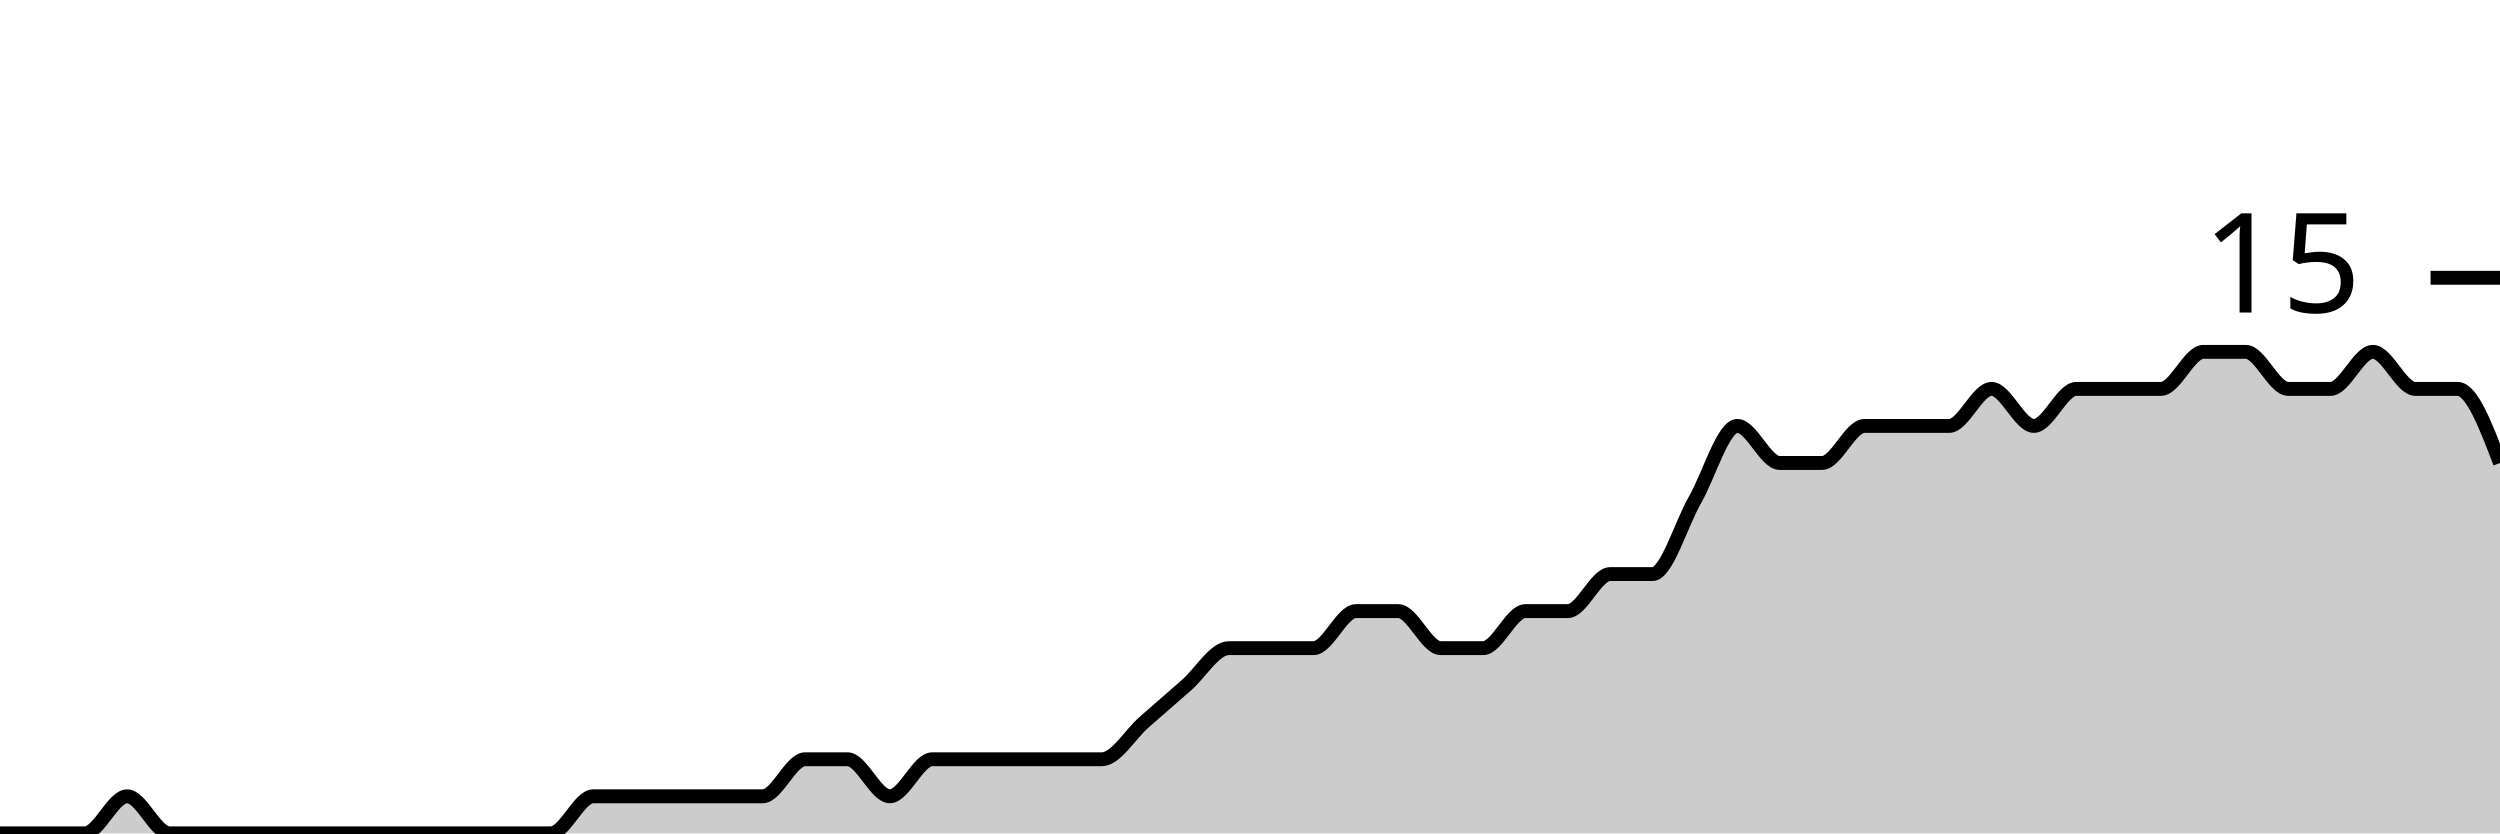
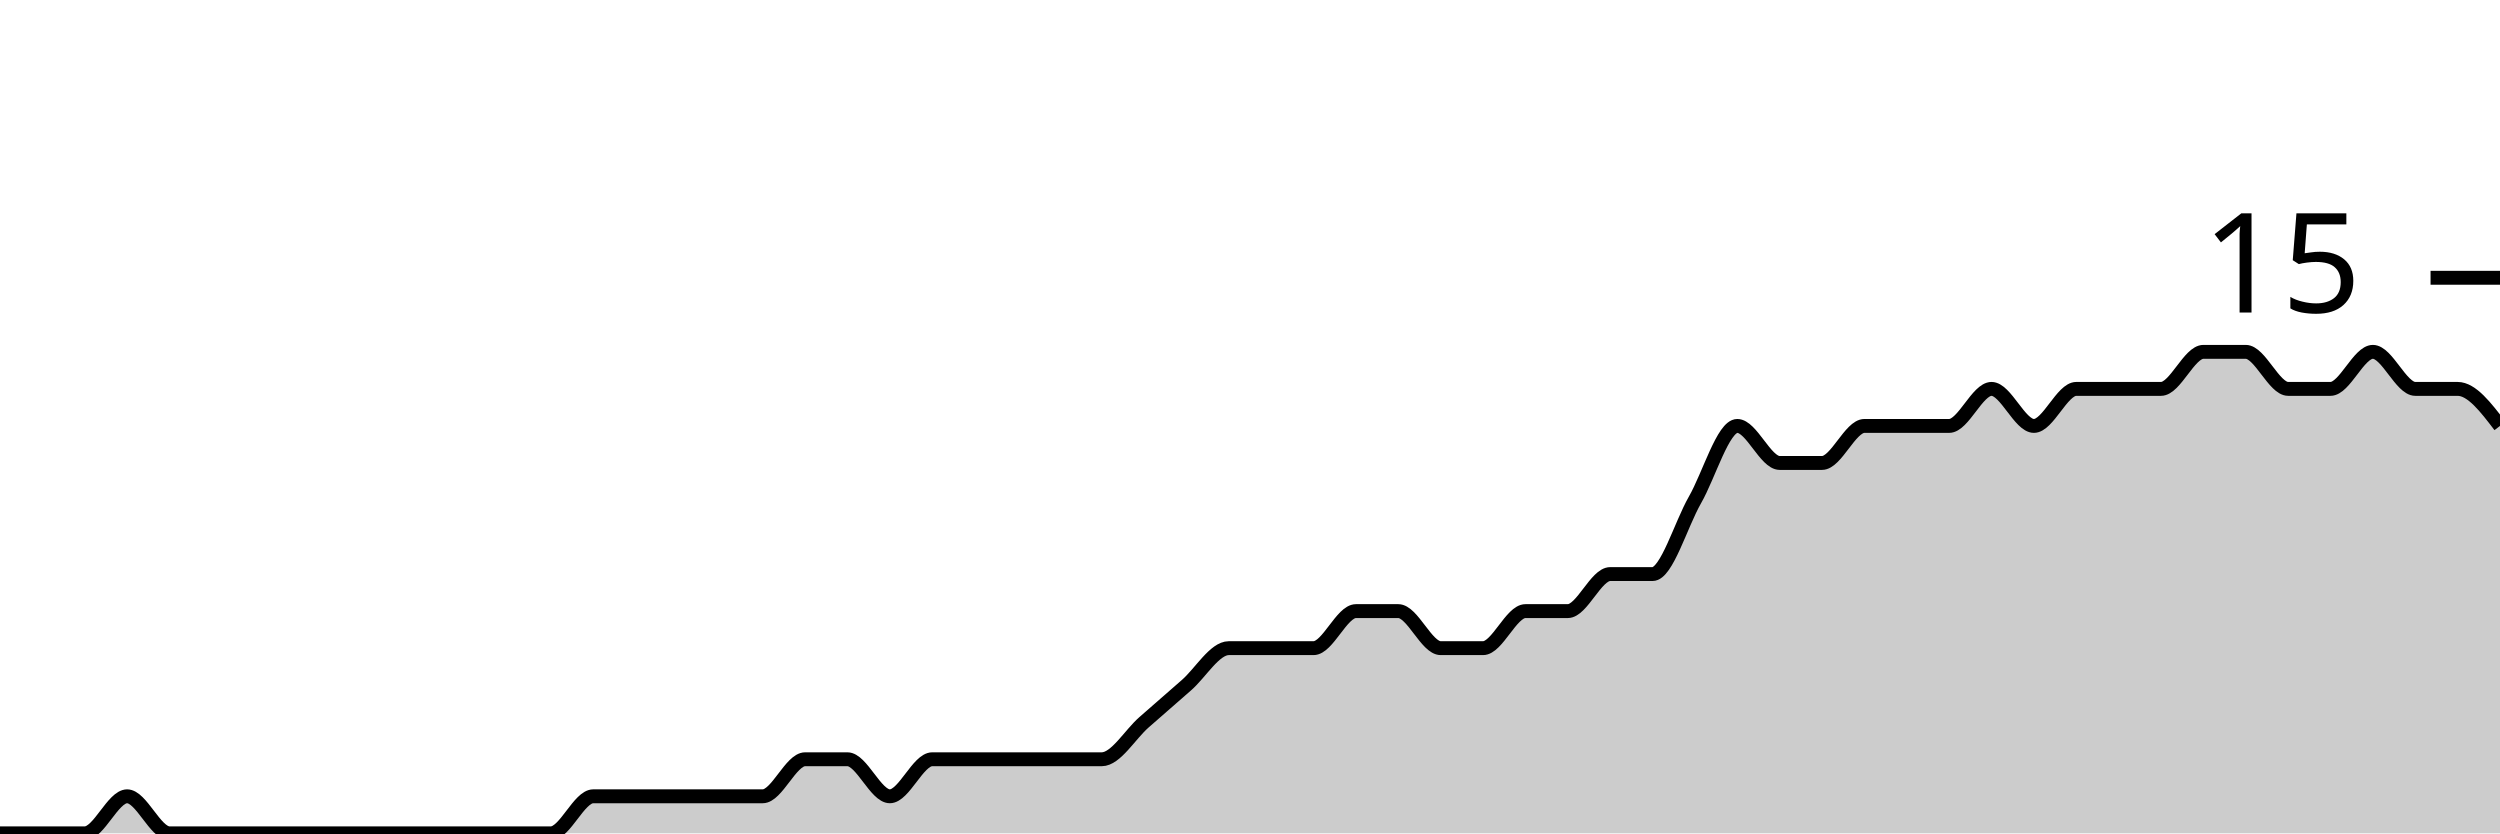
<svg xmlns="http://www.w3.org/2000/svg" viewBox="0 0 180 60">
  <g transform="translate(0,20)">
-     <path class="area" fill="rgba(0, 0, 0, 0.2)" d="M0,40C1.017,40,2.034,40,3.051,40C4.068,40,5.085,40,6.102,40C7.119,40,8.136,37.333,9.153,37.333C10.169,37.333,11.186,40,12.203,40C13.22,40,14.237,40,15.254,40C16.271,40,17.288,40,18.305,40C19.322,40,20.339,40,21.356,40C22.373,40,23.39,40,24.407,40C25.424,40,26.441,40,27.458,40C28.475,40,29.492,40,30.508,40C31.525,40,32.542,40,33.559,40C34.576,40,35.593,40,36.61,40C37.627,40,38.644,40,39.661,40C40.678,40,41.695,37.333,42.712,37.333C43.729,37.333,44.746,37.333,45.763,37.333C46.78,37.333,47.797,37.333,48.814,37.333C49.831,37.333,50.847,37.333,51.864,37.333C52.881,37.333,53.898,37.333,54.915,37.333C55.932,37.333,56.949,34.667,57.966,34.667C58.983,34.667,60,34.667,61.017,34.667C62.034,34.667,63.051,37.333,64.068,37.333C65.085,37.333,66.102,34.667,67.119,34.667C68.136,34.667,69.153,34.667,70.169,34.667C71.186,34.667,72.203,34.667,73.22,34.667C74.237,34.667,75.254,34.667,76.271,34.667C77.288,34.667,78.305,34.667,79.322,34.667C80.339,34.667,81.356,32.889,82.373,32C83.39,31.111,84.407,30.222,85.424,29.333C86.441,28.444,87.458,26.667,88.475,26.667C89.492,26.667,90.508,26.667,91.525,26.667C92.542,26.667,93.559,26.667,94.576,26.667C95.593,26.667,96.61,24,97.627,24C98.644,24,99.661,24,100.678,24C101.695,24,102.712,26.667,103.729,26.667C104.746,26.667,105.763,26.667,106.78,26.667C107.797,26.667,108.814,24,109.831,24C110.847,24,111.864,24,112.881,24C113.898,24,114.915,21.333,115.932,21.333C116.949,21.333,117.966,21.333,118.983,21.333C120,21.333,121.017,17.778,122.034,16C123.051,14.222,124.068,10.667,125.085,10.667C126.102,10.667,127.119,13.333,128.136,13.333C129.153,13.333,130.169,13.333,131.186,13.333C132.203,13.333,133.22,10.667,134.237,10.667C135.254,10.667,136.271,10.667,137.288,10.667C138.305,10.667,139.322,10.667,140.339,10.667C141.356,10.667,142.373,8,143.39,8C144.407,8,145.424,10.667,146.441,10.667C147.458,10.667,148.475,8,149.492,8C150.508,8,151.525,8,152.542,8C153.559,8,154.576,8,155.593,8C156.61,8,157.627,5.333,158.644,5.333C159.661,5.333,160.678,5.333,161.695,5.333C162.712,5.333,163.729,8,164.746,8C165.763,8,166.78,8,167.797,8C168.814,8,169.831,5.333,170.847,5.333C171.864,5.333,172.881,8,173.898,8C174.915,8,175.932,8,176.949,8C177.966,8,178.983,10.667,180,13.333L180,40C178.983,40,177.966,40,176.949,40C175.932,40,174.915,40,173.898,40C172.881,40,171.864,40,170.847,40C169.831,40,168.814,40,167.797,40C166.78,40,165.763,40,164.746,40C163.729,40,162.712,40,161.695,40C160.678,40,159.661,40,158.644,40C157.627,40,156.61,40,155.593,40C154.576,40,153.559,40,152.542,40C151.525,40,150.508,40,149.492,40C148.475,40,147.458,40,146.441,40C145.424,40,144.407,40,143.39,40C142.373,40,141.356,40,140.339,40C139.322,40,138.305,40,137.288,40C136.271,40,135.254,40,134.237,40C133.22,40,132.203,40,131.186,40C130.169,40,129.153,40,128.136,40C127.119,40,126.102,40,125.085,40C124.068,40,123.051,40,122.034,40C121.017,40,120,40,118.983,40C117.966,40,116.949,40,115.932,40C114.915,40,113.898,40,112.881,40C111.864,40,110.847,40,109.831,40C108.814,40,107.797,40,106.78,40C105.763,40,104.746,40,103.729,40C102.712,40,101.695,40,100.678,40C99.661,40,98.644,40,97.627,40C96.61,40,95.593,40,94.576,40C93.559,40,92.542,40,91.525,40C90.508,40,89.492,40,88.475,40C87.458,40,86.441,40,85.424,40C84.407,40,83.39,40,82.373,40C81.356,40,80.339,40,79.322,40C78.305,40,77.288,40,76.271,40C75.254,40,74.237,40,73.22,40C72.203,40,71.186,40,70.169,40C69.153,40,68.136,40,67.119,40C66.102,40,65.085,40,64.068,40C63.051,40,62.034,40,61.017,40C60,40,58.983,40,57.966,40C56.949,40,55.932,40,54.915,40C53.898,40,52.881,40,51.864,40C50.847,40,49.831,40,48.814,40C47.797,40,46.78,40,45.763,40C44.746,40,43.729,40,42.712,40C41.695,40,40.678,40,39.661,40C38.644,40,37.627,40,36.61,40C35.593,40,34.576,40,33.559,40C32.542,40,31.525,40,30.508,40C29.492,40,28.475,40,27.458,40C26.441,40,25.424,40,24.407,40C23.39,40,22.373,40,21.356,40C20.339,40,19.322,40,18.305,40C17.288,40,16.271,40,15.254,40C14.237,40,13.22,40,12.203,40C11.186,40,10.169,40,9.153,40C8.136,40,7.119,40,6.102,40C5.085,40,4.068,40,3.051,40C2.034,40,1.017,40,0,40Z" />
-     <path class="line" stroke="black" fill="none" d="M0,40C1.017,40,2.034,40,3.051,40C4.068,40,5.085,40,6.102,40C7.119,40,8.136,37.333,9.153,37.333C10.169,37.333,11.186,40,12.203,40C13.22,40,14.237,40,15.254,40C16.271,40,17.288,40,18.305,40C19.322,40,20.339,40,21.356,40C22.373,40,23.39,40,24.407,40C25.424,40,26.441,40,27.458,40C28.475,40,29.492,40,30.508,40C31.525,40,32.542,40,33.559,40C34.576,40,35.593,40,36.61,40C37.627,40,38.644,40,39.661,40C40.678,40,41.695,37.333,42.712,37.333C43.729,37.333,44.746,37.333,45.763,37.333C46.78,37.333,47.797,37.333,48.814,37.333C49.831,37.333,50.847,37.333,51.864,37.333C52.881,37.333,53.898,37.333,54.915,37.333C55.932,37.333,56.949,34.667,57.966,34.667C58.983,34.667,60,34.667,61.017,34.667C62.034,34.667,63.051,37.333,64.068,37.333C65.085,37.333,66.102,34.667,67.119,34.667C68.136,34.667,69.153,34.667,70.169,34.667C71.186,34.667,72.203,34.667,73.22,34.667C74.237,34.667,75.254,34.667,76.271,34.667C77.288,34.667,78.305,34.667,79.322,34.667C80.339,34.667,81.356,32.889,82.373,32C83.39,31.111,84.407,30.222,85.424,29.333C86.441,28.444,87.458,26.667,88.475,26.667C89.492,26.667,90.508,26.667,91.525,26.667C92.542,26.667,93.559,26.667,94.576,26.667C95.593,26.667,96.61,24,97.627,24C98.644,24,99.661,24,100.678,24C101.695,24,102.712,26.667,103.729,26.667C104.746,26.667,105.763,26.667,106.78,26.667C107.797,26.667,108.814,24,109.831,24C110.847,24,111.864,24,112.881,24C113.898,24,114.915,21.333,115.932,21.333C116.949,21.333,117.966,21.333,118.983,21.333C120,21.333,121.017,17.778,122.034,16C123.051,14.222,124.068,10.667,125.085,10.667C126.102,10.667,127.119,13.333,128.136,13.333C129.153,13.333,130.169,13.333,131.186,13.333C132.203,13.333,133.22,10.667,134.237,10.667C135.254,10.667,136.271,10.667,137.288,10.667C138.305,10.667,139.322,10.667,140.339,10.667C141.356,10.667,142.373,8,143.39,8C144.407,8,145.424,10.667,146.441,10.667C147.458,10.667,148.475,8,149.492,8C150.508,8,151.525,8,152.542,8C153.559,8,154.576,8,155.593,8C156.61,8,157.627,5.333,158.644,5.333C159.661,5.333,160.678,5.333,161.695,5.333C162.712,5.333,163.729,8,164.746,8C165.763,8,166.78,8,167.797,8C168.814,8,169.831,5.333,170.847,5.333C171.864,5.333,172.881,8,173.898,8C174.915,8,175.932,8,176.949,8C177.966,8,178.983,10.667,180,13.333" />
+     <path class="area" fill="rgba(0, 0, 0, 0.2)" d="M0,40C1.017,40,2.034,40,3.051,40C4.068,40,5.085,40,6.102,40C7.119,40,8.136,37.333,9.153,37.333C10.169,37.333,11.186,40,12.203,40C13.22,40,14.237,40,15.254,40C16.271,40,17.288,40,18.305,40C19.322,40,20.339,40,21.356,40C22.373,40,23.39,40,24.407,40C25.424,40,26.441,40,27.458,40C28.475,40,29.492,40,30.508,40C31.525,40,32.542,40,33.559,40C34.576,40,35.593,40,36.61,40C37.627,40,38.644,40,39.661,40C40.678,40,41.695,37.333,42.712,37.333C43.729,37.333,44.746,37.333,45.763,37.333C46.78,37.333,47.797,37.333,48.814,37.333C49.831,37.333,50.847,37.333,51.864,37.333C52.881,37.333,53.898,37.333,54.915,37.333C55.932,37.333,56.949,34.667,57.966,34.667C58.983,34.667,60,34.667,61.017,34.667C62.034,34.667,63.051,37.333,64.068,37.333C65.085,37.333,66.102,34.667,67.119,34.667C68.136,34.667,69.153,34.667,70.169,34.667C71.186,34.667,72.203,34.667,73.22,34.667C74.237,34.667,75.254,34.667,76.271,34.667C77.288,34.667,78.305,34.667,79.322,34.667C80.339,34.667,81.356,32.889,82.373,32C83.39,31.111,84.407,30.222,85.424,29.333C86.441,28.444,87.458,26.667,88.475,26.667C89.492,26.667,90.508,26.667,91.525,26.667C92.542,26.667,93.559,26.667,94.576,26.667C95.593,26.667,96.61,24,97.627,24C98.644,24,99.661,24,100.678,24C101.695,24,102.712,26.667,103.729,26.667C104.746,26.667,105.763,26.667,106.78,26.667C107.797,26.667,108.814,24,109.831,24C110.847,24,111.864,24,112.881,24C113.898,24,114.915,21.333,115.932,21.333C116.949,21.333,117.966,21.333,118.983,21.333C120,21.333,121.017,17.778,122.034,16C123.051,14.222,124.068,10.667,125.085,10.667C126.102,10.667,127.119,13.333,128.136,13.333C129.153,13.333,130.169,13.333,131.186,13.333C132.203,13.333,133.22,10.667,134.237,10.667C135.254,10.667,136.271,10.667,137.288,10.667C138.305,10.667,139.322,10.667,140.339,10.667C141.356,10.667,142.373,8,143.39,8C144.407,8,145.424,10.667,146.441,10.667C147.458,10.667,148.475,8,149.492,8C150.508,8,151.525,8,152.542,8C153.559,8,154.576,8,155.593,8C156.61,8,157.627,5.333,158.644,5.333C159.661,5.333,160.678,5.333,161.695,5.333C162.712,5.333,163.729,8,164.746,8C165.763,8,166.78,8,167.797,8C168.814,8,169.831,5.333,170.847,5.333C171.864,5.333,172.881,8,173.898,8C174.915,8,175.932,8,176.949,8C177.966,8,178.983,9.333,180,10.667L180,40C178.983,40,177.966,40,176.949,40C175.932,40,174.915,40,173.898,40C172.881,40,171.864,40,170.847,40C169.831,40,168.814,40,167.797,40C166.78,40,165.763,40,164.746,40C163.729,40,162.712,40,161.695,40C160.678,40,159.661,40,158.644,40C157.627,40,156.61,40,155.593,40C154.576,40,153.559,40,152.542,40C151.525,40,150.508,40,149.492,40C148.475,40,147.458,40,146.441,40C145.424,40,144.407,40,143.39,40C142.373,40,141.356,40,140.339,40C139.322,40,138.305,40,137.288,40C136.271,40,135.254,40,134.237,40C133.22,40,132.203,40,131.186,40C130.169,40,129.153,40,128.136,40C127.119,40,126.102,40,125.085,40C124.068,40,123.051,40,122.034,40C121.017,40,120,40,118.983,40C117.966,40,116.949,40,115.932,40C114.915,40,113.898,40,112.881,40C111.864,40,110.847,40,109.831,40C108.814,40,107.797,40,106.78,40C105.763,40,104.746,40,103.729,40C102.712,40,101.695,40,100.678,40C99.661,40,98.644,40,97.627,40C96.61,40,95.593,40,94.576,40C93.559,40,92.542,40,91.525,40C90.508,40,89.492,40,88.475,40C87.458,40,86.441,40,85.424,40C84.407,40,83.39,40,82.373,40C81.356,40,80.339,40,79.322,40C78.305,40,77.288,40,76.271,40C75.254,40,74.237,40,73.22,40C72.203,40,71.186,40,70.169,40C69.153,40,68.136,40,67.119,40C66.102,40,65.085,40,64.068,40C63.051,40,62.034,40,61.017,40C60,40,58.983,40,57.966,40C56.949,40,55.932,40,54.915,40C53.898,40,52.881,40,51.864,40C50.847,40,49.831,40,48.814,40C47.797,40,46.78,40,45.763,40C44.746,40,43.729,40,42.712,40C41.695,40,40.678,40,39.661,40C38.644,40,37.627,40,36.61,40C35.593,40,34.576,40,33.559,40C32.542,40,31.525,40,30.508,40C29.492,40,28.475,40,27.458,40C26.441,40,25.424,40,24.407,40C23.39,40,22.373,40,21.356,40C20.339,40,19.322,40,18.305,40C17.288,40,16.271,40,15.254,40C14.237,40,13.22,40,12.203,40C11.186,40,10.169,40,9.153,40C8.136,40,7.119,40,6.102,40C5.085,40,4.068,40,3.051,40C2.034,40,1.017,40,0,40Z" />
+     <path class="line" stroke="black" fill="none" d="M0,40C1.017,40,2.034,40,3.051,40C4.068,40,5.085,40,6.102,40C7.119,40,8.136,37.333,9.153,37.333C10.169,37.333,11.186,40,12.203,40C13.22,40,14.237,40,15.254,40C16.271,40,17.288,40,18.305,40C19.322,40,20.339,40,21.356,40C22.373,40,23.39,40,24.407,40C25.424,40,26.441,40,27.458,40C28.475,40,29.492,40,30.508,40C31.525,40,32.542,40,33.559,40C34.576,40,35.593,40,36.61,40C37.627,40,38.644,40,39.661,40C40.678,40,41.695,37.333,42.712,37.333C43.729,37.333,44.746,37.333,45.763,37.333C46.78,37.333,47.797,37.333,48.814,37.333C49.831,37.333,50.847,37.333,51.864,37.333C52.881,37.333,53.898,37.333,54.915,37.333C55.932,37.333,56.949,34.667,57.966,34.667C58.983,34.667,60,34.667,61.017,34.667C62.034,34.667,63.051,37.333,64.068,37.333C65.085,37.333,66.102,34.667,67.119,34.667C68.136,34.667,69.153,34.667,70.169,34.667C71.186,34.667,72.203,34.667,73.22,34.667C74.237,34.667,75.254,34.667,76.271,34.667C77.288,34.667,78.305,34.667,79.322,34.667C80.339,34.667,81.356,32.889,82.373,32C83.39,31.111,84.407,30.222,85.424,29.333C86.441,28.444,87.458,26.667,88.475,26.667C89.492,26.667,90.508,26.667,91.525,26.667C92.542,26.667,93.559,26.667,94.576,26.667C95.593,26.667,96.61,24,97.627,24C98.644,24,99.661,24,100.678,24C101.695,24,102.712,26.667,103.729,26.667C104.746,26.667,105.763,26.667,106.78,26.667C107.797,26.667,108.814,24,109.831,24C110.847,24,111.864,24,112.881,24C113.898,24,114.915,21.333,115.932,21.333C116.949,21.333,117.966,21.333,118.983,21.333C120,21.333,121.017,17.778,122.034,16C123.051,14.222,124.068,10.667,125.085,10.667C126.102,10.667,127.119,13.333,128.136,13.333C129.153,13.333,130.169,13.333,131.186,13.333C132.203,13.333,133.22,10.667,134.237,10.667C135.254,10.667,136.271,10.667,137.288,10.667C138.305,10.667,139.322,10.667,140.339,10.667C141.356,10.667,142.373,8,143.39,8C144.407,8,145.424,10.667,146.441,10.667C147.458,10.667,148.475,8,149.492,8C150.508,8,151.525,8,152.542,8C153.559,8,154.576,8,155.593,8C156.61,8,157.627,5.333,158.644,5.333C159.661,5.333,160.678,5.333,161.695,5.333C162.712,5.333,163.729,8,164.746,8C165.763,8,166.78,8,167.797,8C168.814,8,169.831,5.333,170.847,5.333C171.864,5.333,172.881,8,173.898,8C174.915,8,175.932,8,176.949,8C177.966,8,178.983,9.333,180,10.667" />
    <path class="axis-ceiling" stroke-width="1" stroke="black" fill="none" d="M175,0L180,0" />
    <text class="axis-ceiling-label" font-family="sans-serif" text-anchor="end" font-size="10px" x="170" y="2.5">15</text>
  </g>
</svg>
